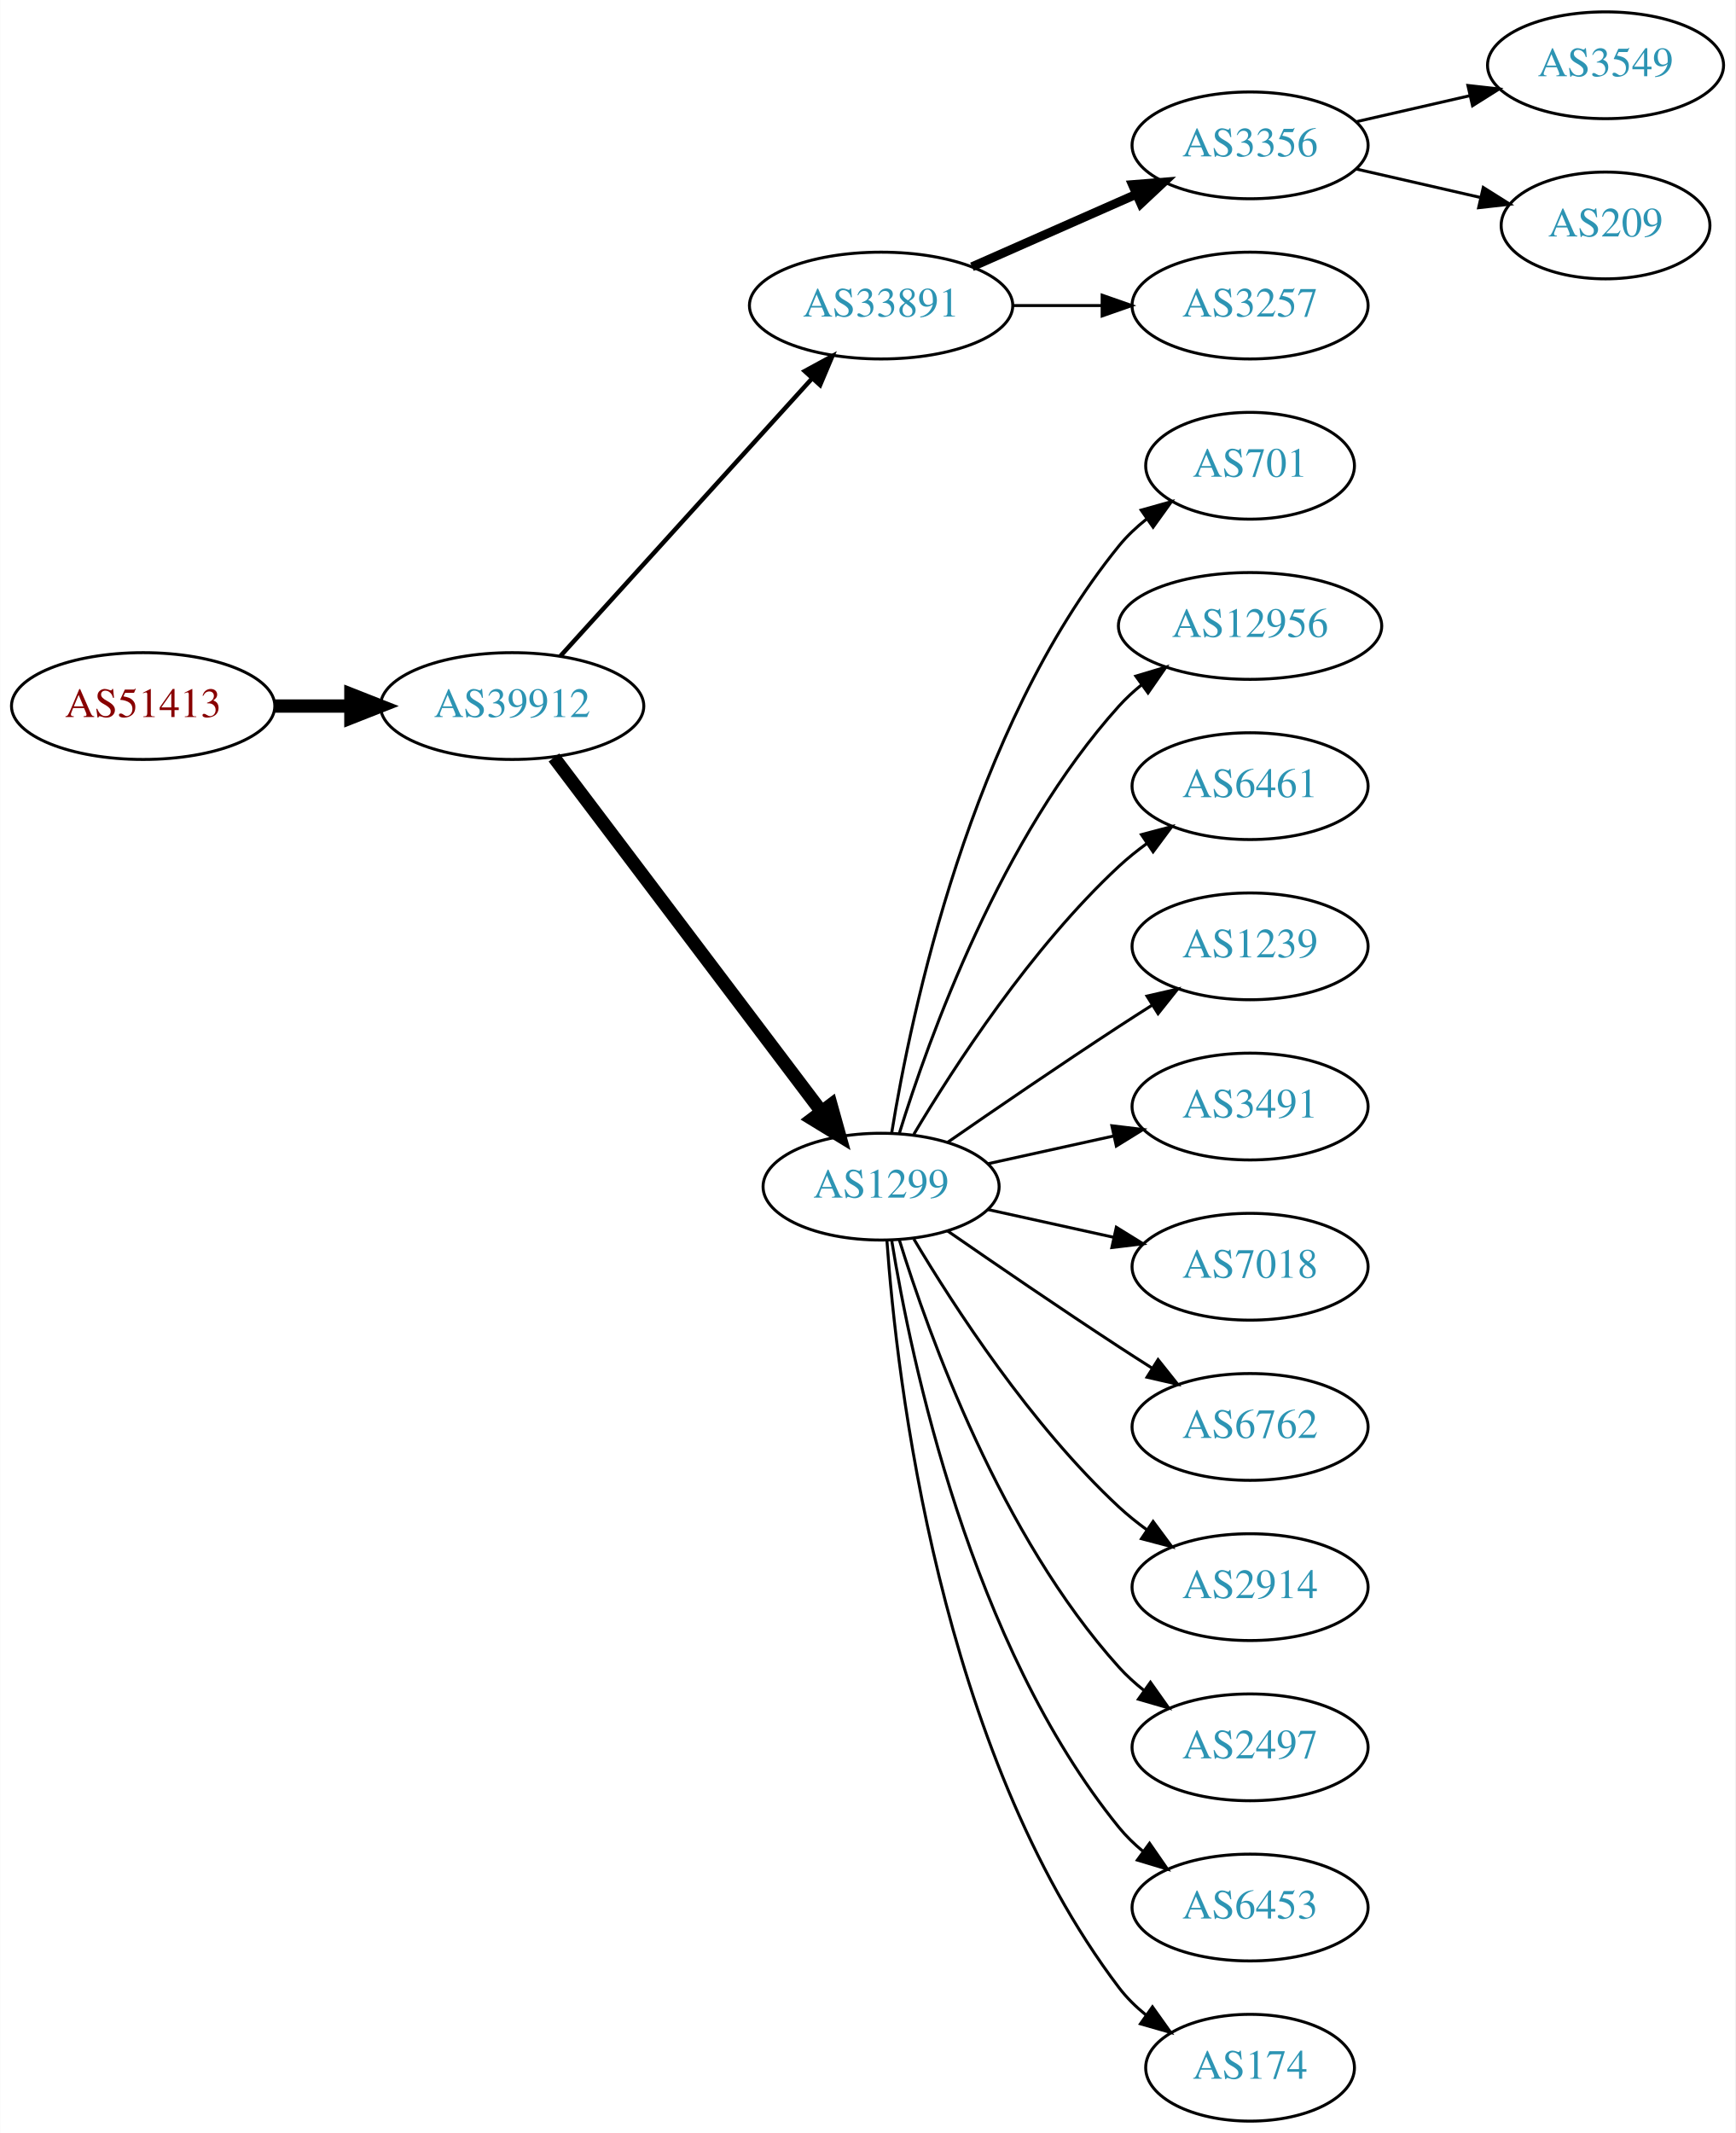
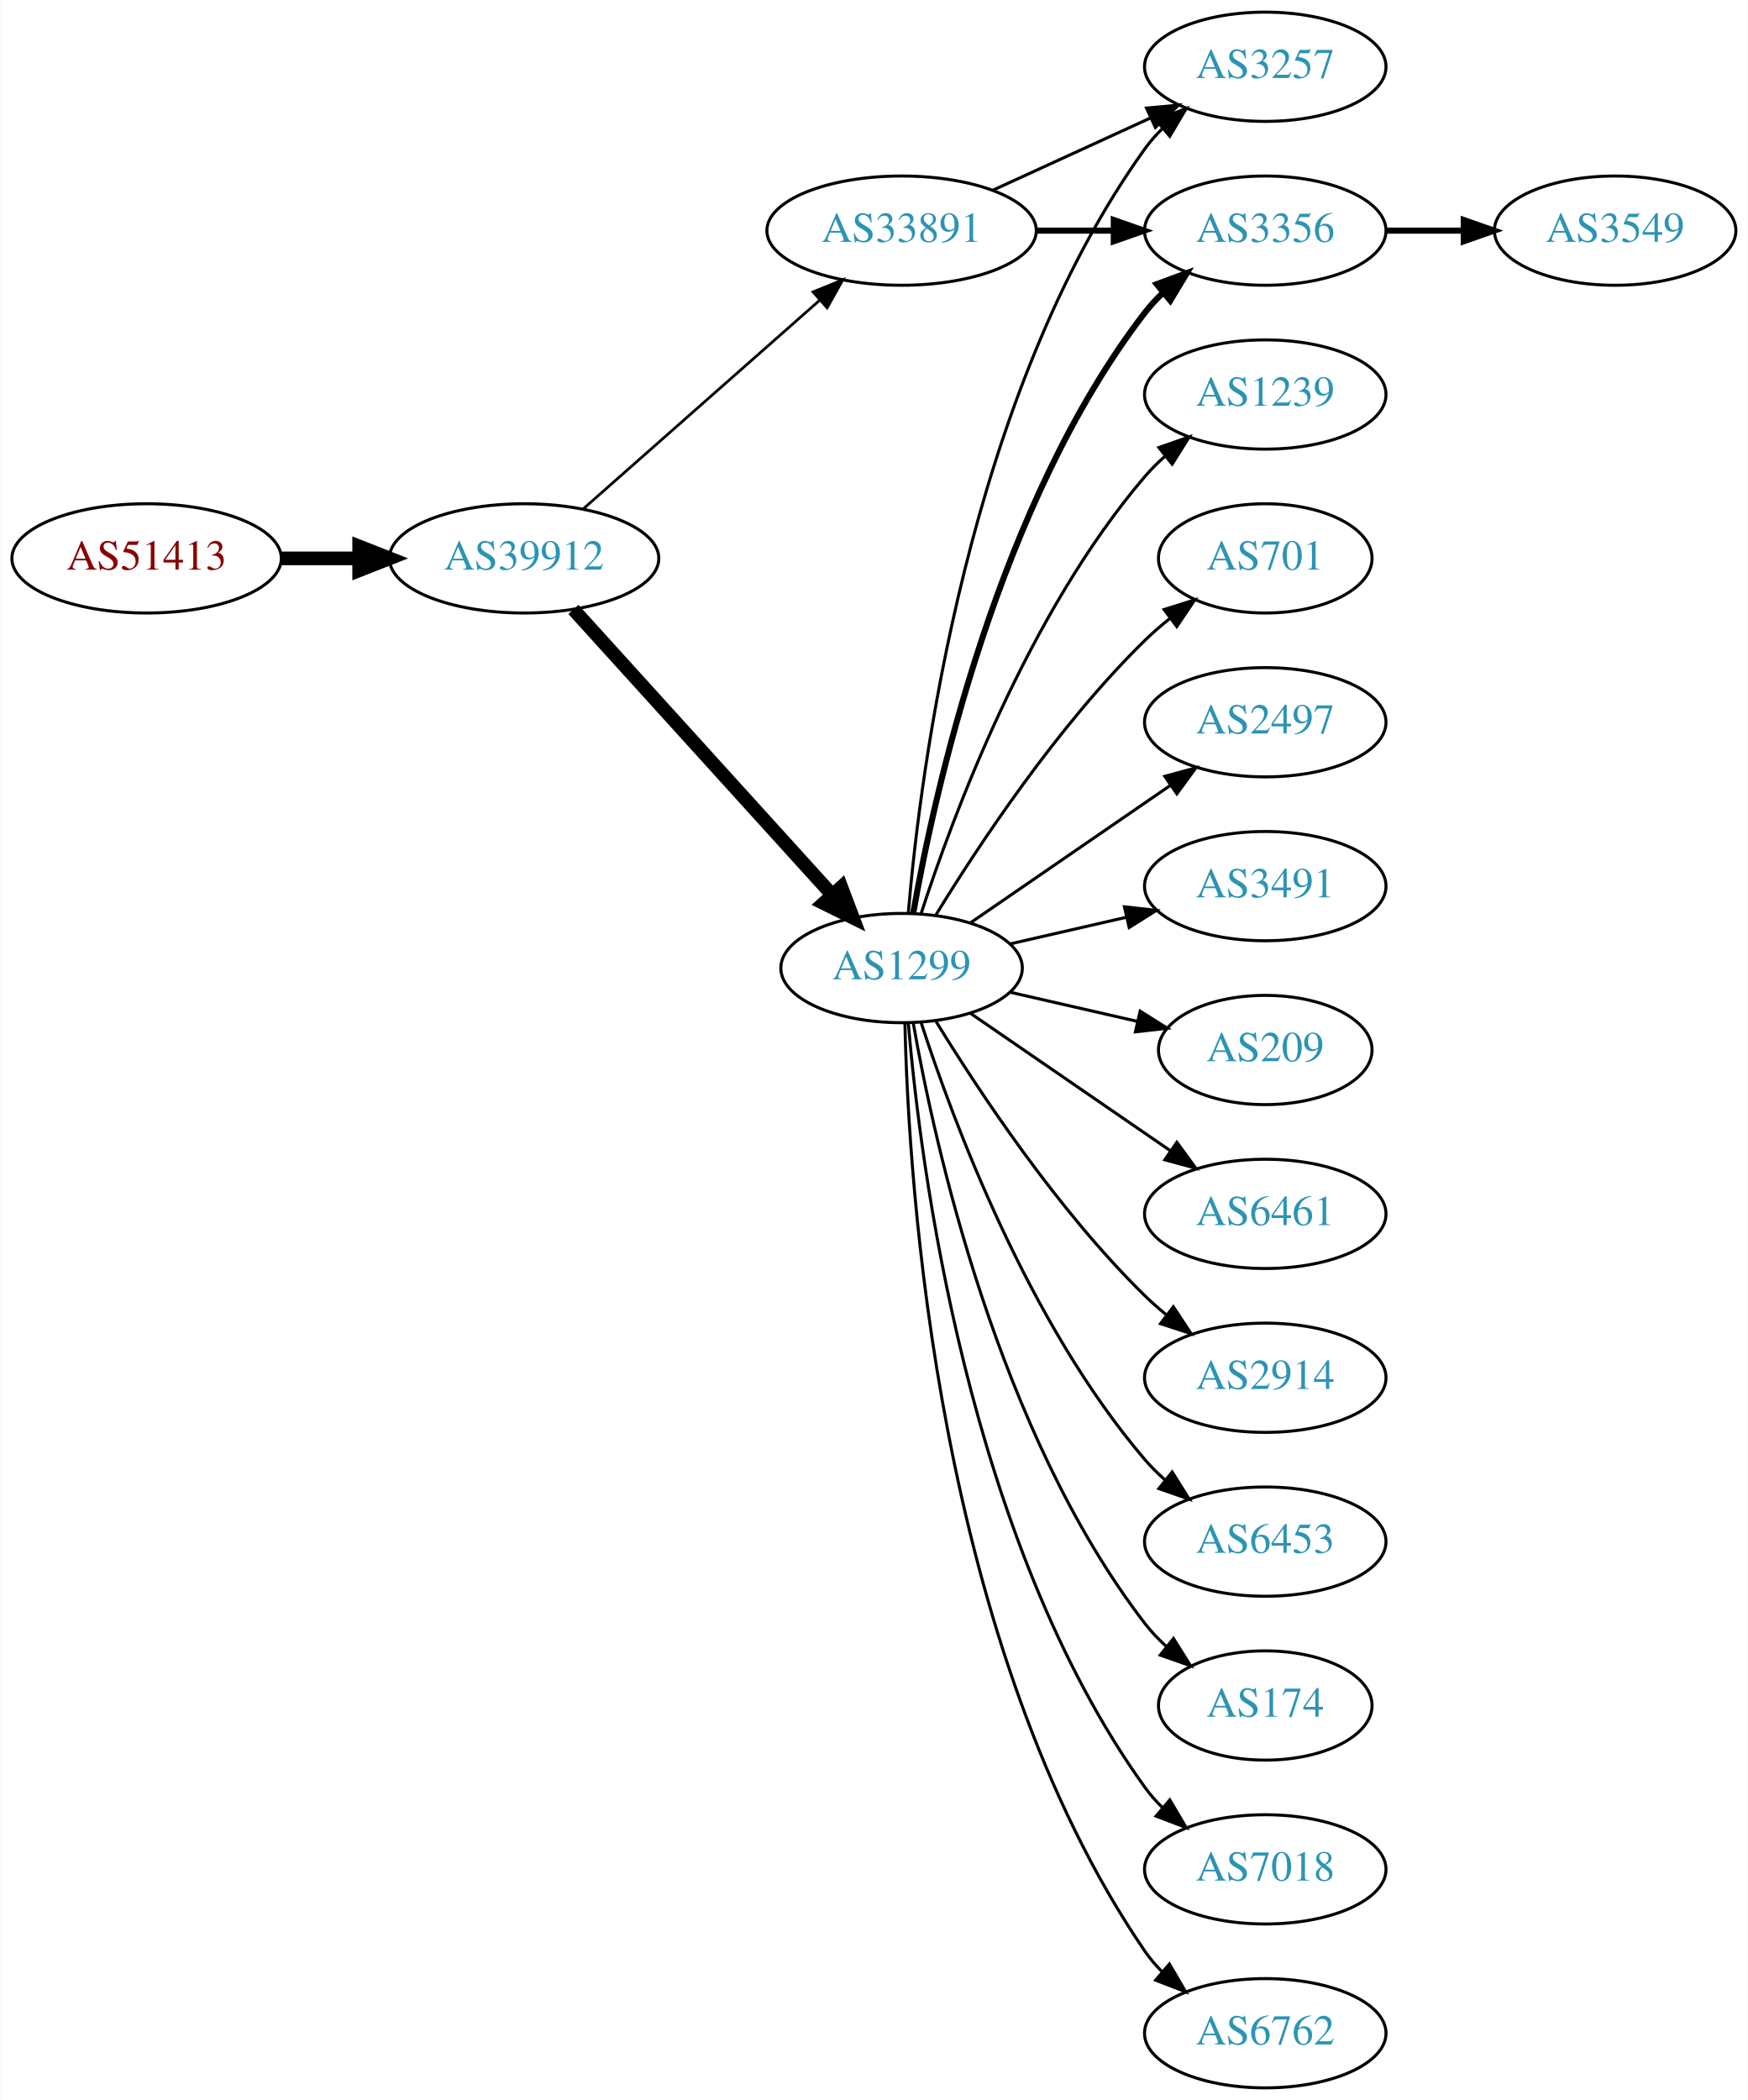
- <svg xmlns="http://www.w3.org/2000/svg" xmlns:xlink="http://www.w3.org/1999/xlink" width="585pt" height="719pt" viewBox="0.00 0.00 584.86 719.00">
-   <g id="graph0" class="graph" transform="scale(1 1) rotate(0) translate(4 715)">
-     <polygon fill="white" stroke="none" points="-4,4 -4,-715 580.862,-715 580.862,4 -4,4" />
+ <svg xmlns="http://www.w3.org/2000/svg" xmlns:xlink="http://www.w3.org/1999/xlink" width="576pt" height="692pt" viewBox="0.00 0.00 575.76 692.00">
+   <g id="graph0" class="graph" transform="scale(1 1) rotate(0) translate(4 688)">
+     <polygon fill="white" stroke="none" points="-4,4 -4,-688 571.762,-688 571.762,4 -4,4" />
    <g id="node1" class="node">
      <g id="a_node1">
        <a xlink:href="/asn/51413" xlink:title="AS51413 ~ Wirtschaftskammer Kaernten [AT]">
-           <ellipse fill="#ffffff" stroke="black" cx="44.196" cy="-477" rx="44.393" ry="18" />
-           <text text-anchor="middle" x="44.196" y="-473.3" font-family="Times,serif" font-size="14.00" fill="#880000">AS51413</text>
+           <ellipse fill="#ffffff" stroke="black" cx="44.196" cy="-504" rx="44.393" ry="18" />
+           <text text-anchor="middle" x="44.196" y="-500.3" font-family="Times,serif" font-size="14.00" fill="#880000">AS51413</text>
        </a>
      </g>
    </g>
    <g id="node2" class="node">
      <g id="a_node2">
        <a xlink:href="/asn/39912" xlink:title="AS39912 ~ oja.at GmbH [AT]">
-           <ellipse fill="#ffffff" stroke="black" cx="168.588" cy="-477" rx="44.393" ry="18" />
-           <text text-anchor="middle" x="168.588" y="-473.3" font-family="Times,serif" font-size="14.00" fill="#2c94b3">AS39912</text>
+           <ellipse fill="#ffffff" stroke="black" cx="168.588" cy="-504" rx="44.393" ry="18" />
+           <text text-anchor="middle" x="168.588" y="-500.3" font-family="Times,serif" font-size="14.00" fill="#2c94b3">AS39912</text>
        </a>
      </g>
    </g>
    <g id="edge1" class="edge">
-       <path fill="none" stroke="black" stroke-width="4.5" d="M88.692,-477C96.898,-477 105.569,-477 114.041,-477" />
-       <polygon fill="black" stroke="black" stroke-width="4.5" points="114.233,-480.938 124.233,-477 114.233,-473.063 114.233,-480.938" />
+       <path fill="none" stroke="black" stroke-width="4.5" d="M88.692,-504C96.898,-504 105.569,-504 114.041,-504" />
+       <polygon fill="black" stroke="black" stroke-width="4.5" points="114.233,-507.938 124.233,-504 114.233,-500.063 114.233,-507.938" />
    </g>
    <g id="node3" class="node">
      <g id="a_node3">
+         <a xlink:href="/asn/1299" xlink:title="AS1299 ~ Telia Carrier [EU]">
+           <ellipse fill="#ffffff" stroke="black" cx="292.98" cy="-369" rx="39.794" ry="18" />
+           <text text-anchor="middle" x="292.98" y="-365.3" font-family="Times,serif" font-size="14.00" fill="#2c94b3">AS1299</text>
+         </a>
+       </g>
+     </g>
+     <g id="edge2" class="edge">
+       <path fill="none" stroke="black" stroke-width="4.5" d="M184.842,-487.175C206.305,-463.501 245.536,-420.229 270.104,-393.13" />
+       <polygon fill="black" stroke="black" stroke-width="4.5" points="273.119,-395.666 276.919,-385.613 267.285,-390.377 273.119,-395.666" />
+     </g>
+     <g id="node4" class="node">
+       <g id="a_node4">
        <a xlink:href="/asn/33891" xlink:title="AS33891 ~ CORE-BACKBONE GMBH GLOBAL NETWORK [DE]">
          <ellipse fill="#ffffff" stroke="black" cx="292.98" cy="-612" rx="44.393" ry="18" />
          <text text-anchor="middle" x="292.98" y="-608.3" font-family="Times,serif" font-size="14.00" fill="#2c94b3">AS33891</text>
        </a>
      </g>
    </g>
-     <g id="edge2" class="edge">
-       <path fill="none" stroke="black" stroke-width="1.5" d="M184.842,-493.825C206.188,-517.37 245.11,-560.302 269.702,-587.426" />
-       <polygon fill="black" stroke="black" stroke-width="1.5" points="267.225,-589.905 276.535,-594.963 272.411,-585.204 267.225,-589.905" />
-     </g>
-     <g id="node4" class="node">
-       <g id="a_node4">
-         <a xlink:href="/asn/1299" xlink:title="AS1299 ~ Telia Carrier [EU]">
-           <ellipse fill="#ffffff" stroke="black" cx="292.98" cy="-315" rx="39.794" ry="18" />
-           <text text-anchor="middle" x="292.98" y="-311.3" font-family="Times,serif" font-size="14.00" fill="#2c94b3">AS1299</text>
-         </a>
-       </g>
-     </g>
    <g id="edge3" class="edge">
-       <path fill="none" stroke="black" stroke-width="4.5" d="M182.686,-459.663C204.311,-431.04 247.582,-373.767 272.705,-340.514" />
-       <polygon fill="black" stroke="black" stroke-width="4.5" points="276.09,-342.565 278.976,-332.212 269.807,-337.817 276.09,-342.565" />
+       <path fill="none" stroke="black" stroke-width="0.9" d="M188.177,-520.403C208.875,-538.667 242.481,-568.322 265.826,-588.921" />
+       <polygon fill="black" stroke="black" stroke-width="0.9" points="263.804,-591.805 273.618,-595.797 268.435,-586.556 263.804,-591.805" />
    </g>
    <g id="node5" class="node">
      <g id="a_node5">
-         <a xlink:href="/asn/3356" xlink:title="AS3356 ~ Level 3 Parent, LLC [US]">
-           <ellipse fill="#ffffff" stroke="black" cx="417.373" cy="-666" rx="39.794" ry="18" />
-           <text text-anchor="middle" x="417.373" y="-662.3" font-family="Times,serif" font-size="14.00" fill="#2c94b3">AS3356</text>
+         <a xlink:href="/asn/2914" xlink:title="AS2914 ~ NTT America, Inc. [US]">
+           <ellipse fill="#ffffff" stroke="black" cx="412.823" cy="-234" rx="39.794" ry="18" />
+           <text text-anchor="middle" x="412.823" y="-230.3" font-family="Times,serif" font-size="14.00" fill="#2c94b3">AS2914</text>
        </a>
      </g>
    </g>
    <g id="edge4" class="edge">
-       <path fill="none" stroke="black" stroke-width="3" d="M323.608,-625.072C340.203,-632.393 361.062,-641.597 378.795,-649.421" />
-       <polygon fill="black" stroke="black" stroke-width="3" points="377.717,-652.77 388.279,-653.605 380.543,-646.366 377.717,-652.77" />
+       <path fill="none" stroke="black" d="M304.246,-351.56C318.055,-329.009 344.243,-289.278 373.176,-261 375.317,-258.908 377.634,-256.863 380.034,-254.894" />
+       <polygon fill="black" stroke="black" points="382.544,-257.382 388.375,-248.536 378.301,-251.815 382.544,-257.382" />
    </g>
    <g id="node6" class="node">
      <g id="a_node6">
-         <a xlink:href="/asn/3257" xlink:title="AS3257 ~ GTT [DE]">
-           <ellipse fill="#ffffff" stroke="black" cx="417.373" cy="-612" rx="39.794" ry="18" />
-           <text text-anchor="middle" x="417.373" y="-608.3" font-family="Times,serif" font-size="14.00" fill="#2c94b3">AS3257</text>
+         <a xlink:href="/asn/6453" xlink:title="AS6453 ~ TATA COMMUNICATIONS (AMERICA) INC [US]">
+           <ellipse fill="#ffffff" stroke="black" cx="412.823" cy="-180" rx="39.794" ry="18" />
+           <text text-anchor="middle" x="412.823" y="-176.3" font-family="Times,serif" font-size="14.00" fill="#2c94b3">AS6453</text>
        </a>
      </g>
    </g>
    <g id="edge5" class="edge">
-       <path fill="none" stroke="black" d="M337.476,-612C347.165,-612 357.502,-612 367.394,-612" />
-       <polygon fill="black" stroke="black" points="367.497,-615.5 377.497,-612 367.497,-608.5 367.497,-615.5" />
+       <path fill="none" stroke="black" d="M299.428,-351.009C309.742,-319.184 334.604,-252.073 373.176,-207 375.122,-204.726 377.3,-202.551 379.605,-200.493" />
+       <polygon fill="black" stroke="black" points="382.142,-202.947 387.774,-193.973 377.775,-197.476 382.142,-202.947" />
+     </g>
+     <g id="node7" class="node">
+       <g id="a_node7">
+         <a xlink:href="/asn/174" xlink:title="AS174 ~ Cogent Communications [US]">
+           <ellipse fill="#ffffff" stroke="black" cx="412.823" cy="-126" rx="35.194" ry="18" />
+           <text text-anchor="middle" x="412.823" y="-122.3" font-family="Times,serif" font-size="14.00" fill="#2c94b3">AS174</text>
+         </a>
+       </g>
+     </g>
+     <g id="edge6" class="edge">
+       <path fill="none" stroke="black" d="M296.798,-351.01C303.726,-311.565 324.683,-215.975 373.176,-153 375.224,-150.341 377.607,-147.842 380.165,-145.518" />
+       <polygon fill="black" stroke="black" points="382.578,-148.07 388.207,-139.094 378.209,-142.601 382.578,-148.07" />
+     </g>
+     <g id="node8" class="node">
+       <g id="a_node8">
+         <a xlink:href="/asn/3356" xlink:title="AS3356 ~ Level 3 Parent, LLC [US]">
+           <ellipse fill="#ffffff" stroke="black" cx="412.823" cy="-612" rx="39.794" ry="18" />
+           <text text-anchor="middle" x="412.823" y="-608.3" font-family="Times,serif" font-size="14.00" fill="#2c94b3">AS3356</text>
+         </a>
+       </g>
+     </g>
+     <g id="edge7" class="edge">
+       <path fill="none" stroke="black" stroke-width="2" d="M296.798,-386.99C303.726,-426.435 324.683,-522.025 373.176,-585 374.955,-587.31 376.988,-589.5 379.168,-591.559" />
+       <polygon fill="black" stroke="black" stroke-width="2" points="377.064,-594.361 387.001,-598.036 381.525,-588.966 377.064,-594.361" />
    </g>
    <g id="node9" class="node">
      <g id="a_node9">
-         <a xlink:href="/asn/701" xlink:title="AS701 ~ UUNET [US]">
-           <ellipse fill="#ffffff" stroke="black" cx="417.373" cy="-558" rx="35.194" ry="18" />
-           <text text-anchor="middle" x="417.373" y="-554.3" font-family="Times,serif" font-size="14.00" fill="#2c94b3">AS701</text>
+         <a xlink:href="/asn/7018" xlink:title="AS7018 ~ AT&amp;T Services, Inc. [US]">
+           <ellipse fill="#ffffff" stroke="black" cx="412.823" cy="-72" rx="39.794" ry="18" />
+           <text text-anchor="middle" x="412.823" y="-68.3" font-family="Times,serif" font-size="14.00" fill="#2c94b3">AS7018</text>
        </a>
      </g>
    </g>
    <g id="edge8" class="edge">
-       <path fill="none" stroke="black" d="M296.561,-333.178C303.016,-372.997 323.088,-469.286 373.176,-531 375.873,-534.322 379.092,-537.352 382.541,-540.083" />
-       <polygon fill="black" stroke="black" points="380.666,-543.043 390.867,-545.906 384.678,-537.307 380.666,-543.043" />
+       <path fill="none" stroke="black" d="M295.199,-350.805C299.106,-304.539 314.734,-180.32 373.176,-99 374.878,-96.632 376.855,-94.401 378.996,-92.313" />
+       <polygon fill="black" stroke="black" points="381.359,-94.899 386.757,-85.782 376.852,-89.543 381.359,-94.899" />
    </g>
    <g id="node10" class="node">
      <g id="a_node10">
-         <a xlink:href="/asn/12956" xlink:title="AS12956 ~ TELXIUS [ES]">
-           <ellipse fill="#ffffff" stroke="black" cx="417.373" cy="-504" rx="44.393" ry="18" />
-           <text text-anchor="middle" x="417.373" y="-500.3" font-family="Times,serif" font-size="14.00" fill="#2c94b3">AS12956</text>
+         <a xlink:href="/asn/6762" xlink:title="AS6762 ~ TELECOM ITALIA SPARKLE S.p.A. [IT]">
+           <ellipse fill="#ffffff" stroke="black" cx="412.823" cy="-18" rx="39.794" ry="18" />
+           <text text-anchor="middle" x="412.823" y="-14.3" font-family="Times,serif" font-size="14.00" fill="#2c94b3">AS6762</text>
        </a>
      </g>
    </g>
    <g id="edge9" class="edge">
-       <path fill="none" stroke="black" d="M299.118,-332.94C309.021,-364.979 333.359,-432.812 373.176,-477 375.496,-479.575 378.118,-481.994 380.895,-484.244" />
-       <polygon fill="black" stroke="black" points="378.861,-487.092 389.01,-490.132 382.971,-481.426 378.861,-487.092" />
+       <path fill="none" stroke="black" d="M294.086,-350.722C295.241,-298.351 304.642,-145.1 373.176,-45 374.824,-42.594 376.761,-40.335 378.875,-38.228" />
+       <polygon fill="black" stroke="black" points="381.241,-40.81 386.584,-31.662 376.702,-35.482 381.241,-40.81" />
    </g>
    <g id="node11" class="node">
      <g id="a_node11">
-         <a xlink:href="/asn/6461" xlink:title="AS6461 ~ ZAYO-6461 [US]">
-           <ellipse fill="#ffffff" stroke="black" cx="417.373" cy="-450" rx="39.794" ry="18" />
-           <text text-anchor="middle" x="417.373" y="-446.3" font-family="Times,serif" font-size="14.00" fill="#2c94b3">AS6461</text>
+         <a xlink:href="/asn/1239" xlink:title="AS1239 ~ Sprint [US]">
+           <ellipse fill="#ffffff" stroke="black" cx="412.823" cy="-558" rx="39.794" ry="18" />
+           <text text-anchor="middle" x="412.823" y="-554.3" font-family="Times,serif" font-size="14.00" fill="#2c94b3">AS1239</text>
        </a>
      </g>
    </g>
    <g id="edge10" class="edge">
-       <path fill="none" stroke="black" d="M304.026,-332.671C317.597,-355.472 343.529,-395.472 373.176,-423 376.083,-425.699 379.296,-428.28 382.62,-430.703" />
-       <polygon fill="black" stroke="black" points="380.755,-433.667 390.998,-436.375 384.679,-427.87 380.755,-433.667" />
+       <path fill="none" stroke="black" d="M299.428,-386.991C309.742,-418.816 334.604,-485.927 373.176,-531 375.122,-533.274 377.3,-535.449 379.605,-537.507" />
+       <polygon fill="black" stroke="black" points="377.775,-540.524 387.774,-544.027 382.142,-535.053 377.775,-540.524" />
    </g>
    <g id="node12" class="node">
      <g id="a_node12">
-         <a xlink:href="/asn/1239" xlink:title="AS1239 ~ Sprint [US]">
-           <ellipse fill="#ffffff" stroke="black" cx="417.373" cy="-396" rx="39.794" ry="18" />
-           <text text-anchor="middle" x="417.373" y="-392.3" font-family="Times,serif" font-size="14.00" fill="#2c94b3">AS1239</text>
+         <a xlink:href="/asn/3257" xlink:title="AS3257 ~ GTT [DE]">
+           <ellipse fill="#ffffff" stroke="black" cx="412.823" cy="-666" rx="39.794" ry="18" />
+           <text text-anchor="middle" x="412.823" y="-662.3" font-family="Times,serif" font-size="14.00" fill="#2c94b3">AS3257</text>
        </a>
      </g>
    </g>
    <g id="edge11" class="edge">
-       <path fill="none" stroke="black" d="M315.337,-329.901C331.188,-340.877 353.391,-356.079 373.176,-369 376.758,-371.339 380.529,-373.759 384.289,-376.144" />
-       <polygon fill="black" stroke="black" points="382.623,-379.231 392.95,-381.596 386.352,-373.307 382.623,-379.231" />
+       <path fill="none" stroke="black" d="M295.199,-387.195C299.106,-433.461 314.734,-557.68 373.176,-639 374.878,-641.368 376.855,-643.599 378.996,-645.687" />
+       <polygon fill="black" stroke="black" points="376.852,-648.457 386.757,-652.218 381.359,-643.101 376.852,-648.457" />
    </g>
    <g id="node13" class="node">
      <g id="a_node13">
-         <a xlink:href="/asn/3491" xlink:title="AS3491 ~ PCCW Global, Inc. [US]">
-           <ellipse fill="#ffffff" stroke="black" cx="417.373" cy="-342" rx="39.794" ry="18" />
-           <text text-anchor="middle" x="417.373" y="-338.3" font-family="Times,serif" font-size="14.00" fill="#2c94b3">AS3491</text>
+         <a xlink:href="/asn/701" xlink:title="AS701 ~ UUNET [US]">
+           <ellipse fill="#ffffff" stroke="black" cx="412.823" cy="-504" rx="35.194" ry="18" />
+           <text text-anchor="middle" x="412.823" y="-500.3" font-family="Times,serif" font-size="14.00" fill="#2c94b3">AS701</text>
        </a>
      </g>
    </g>
    <g id="edge12" class="edge">
-       <path fill="none" stroke="black" d="M329.053,-322.737C342.24,-325.646 357.42,-328.995 371.386,-332.076" />
-       <polygon fill="black" stroke="black" points="370.776,-335.525 381.295,-334.262 372.284,-328.69 370.776,-335.525" />
+       <path fill="none" stroke="black" d="M304.246,-386.44C318.055,-408.991 344.243,-448.722 373.176,-477 375.712,-479.478 378.495,-481.89 381.371,-484.188" />
+       <polygon fill="black" stroke="black" points="379.48,-487.144 389.587,-490.321 383.667,-481.535 379.48,-487.144" />
    </g>
    <g id="node14" class="node">
      <g id="a_node14">
-         <a xlink:href="/asn/7018" xlink:title="AS7018 ~ AT&amp;T Services, Inc. [US]">
-           <ellipse fill="#ffffff" stroke="black" cx="417.373" cy="-288" rx="39.794" ry="18" />
-           <text text-anchor="middle" x="417.373" y="-284.3" font-family="Times,serif" font-size="14.00" fill="#2c94b3">AS7018</text>
+         <a xlink:href="/asn/2497" xlink:title="AS2497 ~ Internet Initiative Japan Inc. [JP]">
+           <ellipse fill="#ffffff" stroke="black" cx="412.823" cy="-450" rx="39.794" ry="18" />
+           <text text-anchor="middle" x="412.823" y="-446.3" font-family="Times,serif" font-size="14.00" fill="#2c94b3">AS2497</text>
        </a>
      </g>
    </g>
    <g id="edge13" class="edge">
-       <path fill="none" stroke="black" d="M329.053,-307.263C342.24,-304.354 357.42,-301.005 371.386,-297.924" />
-       <polygon fill="black" stroke="black" points="372.284,-301.31 381.295,-295.738 370.776,-294.475 372.284,-301.31" />
+       <path fill="none" stroke="black" d="M315.595,-383.857C334.083,-396.565 360.897,-414.995 381.526,-429.175" />
+       <polygon fill="black" stroke="black" points="379.723,-432.183 389.947,-434.963 383.688,-426.414 379.723,-432.183" />
    </g>
    <g id="node15" class="node">
      <g id="a_node15">
-         <a xlink:href="/asn/6762" xlink:title="AS6762 ~ TELECOM ITALIA SPARKLE S.p.A. [IT]">
-           <ellipse fill="#ffffff" stroke="black" cx="417.373" cy="-234" rx="39.794" ry="18" />
-           <text text-anchor="middle" x="417.373" y="-230.3" font-family="Times,serif" font-size="14.00" fill="#2c94b3">AS6762</text>
+         <a xlink:href="/asn/3491" xlink:title="AS3491 ~ PCCW Global, Inc. [US]">
+           <ellipse fill="#ffffff" stroke="black" cx="412.823" cy="-396" rx="39.794" ry="18" />
+           <text text-anchor="middle" x="412.823" y="-392.3" font-family="Times,serif" font-size="14.00" fill="#2c94b3">AS3491</text>
        </a>
      </g>
    </g>
    <g id="edge14" class="edge">
-       <path fill="none" stroke="black" d="M315.337,-300.099C331.188,-289.123 353.391,-273.921 373.176,-261 376.758,-258.661 380.529,-256.241 384.289,-253.856" />
-       <polygon fill="black" stroke="black" points="386.352,-256.693 392.95,-248.404 382.623,-250.769 386.352,-256.693" />
+       <path fill="none" stroke="black" d="M328.7,-376.955C340.7,-379.704 354.32,-382.825 367.013,-385.733" />
+       <polygon fill="black" stroke="black" points="366.415,-389.187 376.945,-388.009 367.979,-382.364 366.415,-389.187" />
    </g>
    <g id="node16" class="node">
      <g id="a_node16">
-         <a xlink:href="/asn/2914" xlink:title="AS2914 ~ NTT America, Inc. [US]">
-           <ellipse fill="#ffffff" stroke="black" cx="417.373" cy="-180" rx="39.794" ry="18" />
-           <text text-anchor="middle" x="417.373" y="-176.3" font-family="Times,serif" font-size="14.00" fill="#2c94b3">AS2914</text>
+         <a xlink:href="/asn/209" xlink:title="AS209 ~ CenturyLink Communications, LLC [US]">
+           <ellipse fill="#ffffff" stroke="black" cx="412.823" cy="-342" rx="35.194" ry="18" />
+           <text text-anchor="middle" x="412.823" y="-338.3" font-family="Times,serif" font-size="14.00" fill="#2c94b3">AS209</text>
        </a>
      </g>
    </g>
    <g id="edge15" class="edge">
-       <path fill="none" stroke="black" d="M304.026,-297.329C317.597,-274.528 343.529,-234.528 373.176,-207 376.083,-204.301 379.296,-201.72 382.62,-199.297" />
-       <polygon fill="black" stroke="black" points="384.679,-202.13 390.998,-193.625 380.755,-196.333 384.679,-202.13" />
+       <path fill="none" stroke="black" d="M328.7,-361.045C341.792,-358.045 356.814,-354.604 370.455,-351.478" />
+       <polygon fill="black" stroke="black" points="371.597,-354.807 380.562,-349.162 370.033,-347.984 371.597,-354.807" />
    </g>
    <g id="node17" class="node">
      <g id="a_node17">
-         <a xlink:href="/asn/2497" xlink:title="AS2497 ~ Internet Initiative Japan Inc. [JP]">
-           <ellipse fill="#ffffff" stroke="black" cx="417.373" cy="-126" rx="39.794" ry="18" />
-           <text text-anchor="middle" x="417.373" y="-122.3" font-family="Times,serif" font-size="14.00" fill="#2c94b3">AS2497</text>
+         <a xlink:href="/asn/6461" xlink:title="AS6461 ~ ZAYO-6461 [US]">
+           <ellipse fill="#ffffff" stroke="black" cx="412.823" cy="-288" rx="39.794" ry="18" />
+           <text text-anchor="middle" x="412.823" y="-284.3" font-family="Times,serif" font-size="14.00" fill="#2c94b3">AS6461</text>
        </a>
      </g>
    </g>
    <g id="edge16" class="edge">
-       <path fill="none" stroke="black" d="M299.118,-297.06C309.021,-265.021 333.359,-197.188 373.176,-153 375.693,-150.208 378.564,-147.599 381.603,-145.188" />
-       <polygon fill="black" stroke="black" points="383.786,-147.93 389.911,-139.285 379.732,-142.224 383.786,-147.93" />
+       <path fill="none" stroke="black" d="M315.595,-354.143C334.083,-341.435 360.897,-323.005 381.526,-308.825" />
+       <polygon fill="black" stroke="black" points="383.688,-311.586 389.947,-303.037 379.723,-305.817 383.688,-311.586" />
+     </g>
+     <g id="edge17" class="edge">
+       <path fill="none" stroke="black" stroke-width="2" d="M337.191,-612C345.504,-612 354.267,-612 362.749,-612" />
+       <polygon fill="black" stroke="black" stroke-width="2" points="362.908,-615.5 372.908,-612 362.908,-608.5 362.908,-615.5" />
+     </g>
+     <g id="edge18" class="edge">
+       <path fill="none" stroke="black" d="M323.11,-625.348C338.721,-632.502 358.119,-641.391 374.791,-649.03" />
+       <polygon fill="black" stroke="black" points="373.694,-652.378 384.243,-653.362 376.61,-646.014 373.694,-652.378" />
    </g>
    <g id="node18" class="node">
      <g id="a_node18">
-         <a xlink:href="/asn/6453" xlink:title="AS6453 ~ TATA COMMUNICATIONS (AMERICA) INC [US]">
-           <ellipse fill="#ffffff" stroke="black" cx="417.373" cy="-72" rx="39.794" ry="18" />
-           <text text-anchor="middle" x="417.373" y="-68.3" font-family="Times,serif" font-size="14.00" fill="#2c94b3">AS6453</text>
-         </a>
-       </g>
-     </g>
-     <g id="edge17" class="edge">
-       <path fill="none" stroke="black" d="M296.561,-296.822C303.016,-257.003 323.088,-160.714 373.176,-99 375.545,-96.082 378.318,-93.388 381.295,-90.925" />
-       <polygon fill="black" stroke="black" points="383.486,-93.659 389.517,-84.948 379.371,-87.997 383.486,-93.659" />
-     </g>
-     <g id="node19" class="node">
-       <g id="a_node19">
-         <a xlink:href="/asn/174" xlink:title="AS174 ~ Cogent Communications [US]">
-           <ellipse fill="#ffffff" stroke="black" cx="417.373" cy="-18" rx="35.194" ry="18" />
-           <text text-anchor="middle" x="417.373" y="-14.3" font-family="Times,serif" font-size="14.00" fill="#2c94b3">AS174</text>
-         </a>
-       </g>
-     </g>
-     <g id="edge18" class="edge">
-       <path fill="none" stroke="black" d="M294.929,-296.964C298.215,-250.543 312.525,-124.993 373.176,-45 375.761,-41.591 378.912,-38.506 382.321,-35.745" />
-       <polygon fill="black" stroke="black" points="384.46,-38.519 390.605,-29.888 380.419,-32.803 384.46,-38.519" />
-     </g>
-     <g id="node7" class="node">
-       <g id="a_node7">
        <a xlink:href="/asn/3549" xlink:title="AS3549 ~ Level 3 Parent, LLC [US]">
-           <ellipse fill="#ffffff" stroke="black" cx="537.215" cy="-693" rx="39.794" ry="18" />
-           <text text-anchor="middle" x="537.215" y="-689.3" font-family="Times,serif" font-size="14.00" fill="#2c94b3">AS3549</text>
-         </a>
-       </g>
-     </g>
-     <g id="edge6" class="edge">
-       <path fill="none" stroke="black" d="M453.092,-673.955C465.092,-676.704 478.713,-679.825 491.405,-682.733" />
-       <polygon fill="black" stroke="black" points="490.808,-686.187 501.337,-685.009 492.371,-679.364 490.808,-686.187" />
-     </g>
-     <g id="node8" class="node">
-       <g id="a_node8">
-         <a xlink:href="/asn/209" xlink:title="AS209 ~ CenturyLink Communications, LLC [US]">
-           <ellipse fill="#ffffff" stroke="black" cx="537.215" cy="-639" rx="35.194" ry="18" />
-           <text text-anchor="middle" x="537.215" y="-635.3" font-family="Times,serif" font-size="14.00" fill="#2c94b3">AS209</text>
-         </a>
-       </g>
-     </g>
-     <g id="edge7" class="edge">
-       <path fill="none" stroke="black" d="M453.092,-658.045C466.184,-655.045 481.207,-651.604 494.847,-648.478" />
-       <polygon fill="black" stroke="black" points="495.989,-651.807 504.955,-646.162 494.425,-644.984 495.989,-651.807" />
+           <ellipse fill="#ffffff" stroke="black" cx="528.116" cy="-612" rx="39.794" ry="18" />
+           <text text-anchor="middle" x="528.116" y="-608.3" font-family="Times,serif" font-size="14.00" fill="#2c94b3">AS3549</text>
+         </a>
+       </g>
+     </g>
+     <g id="edge19" class="edge">
+       <path fill="none" stroke="black" stroke-width="2" d="M452.495,-612C460.698,-612 469.462,-612 477.994,-612" />
+       <polygon fill="black" stroke="black" stroke-width="2" points="478.233,-615.5 488.233,-612 478.233,-608.5 478.233,-615.5" />
    </g>
  </g>
</svg>
